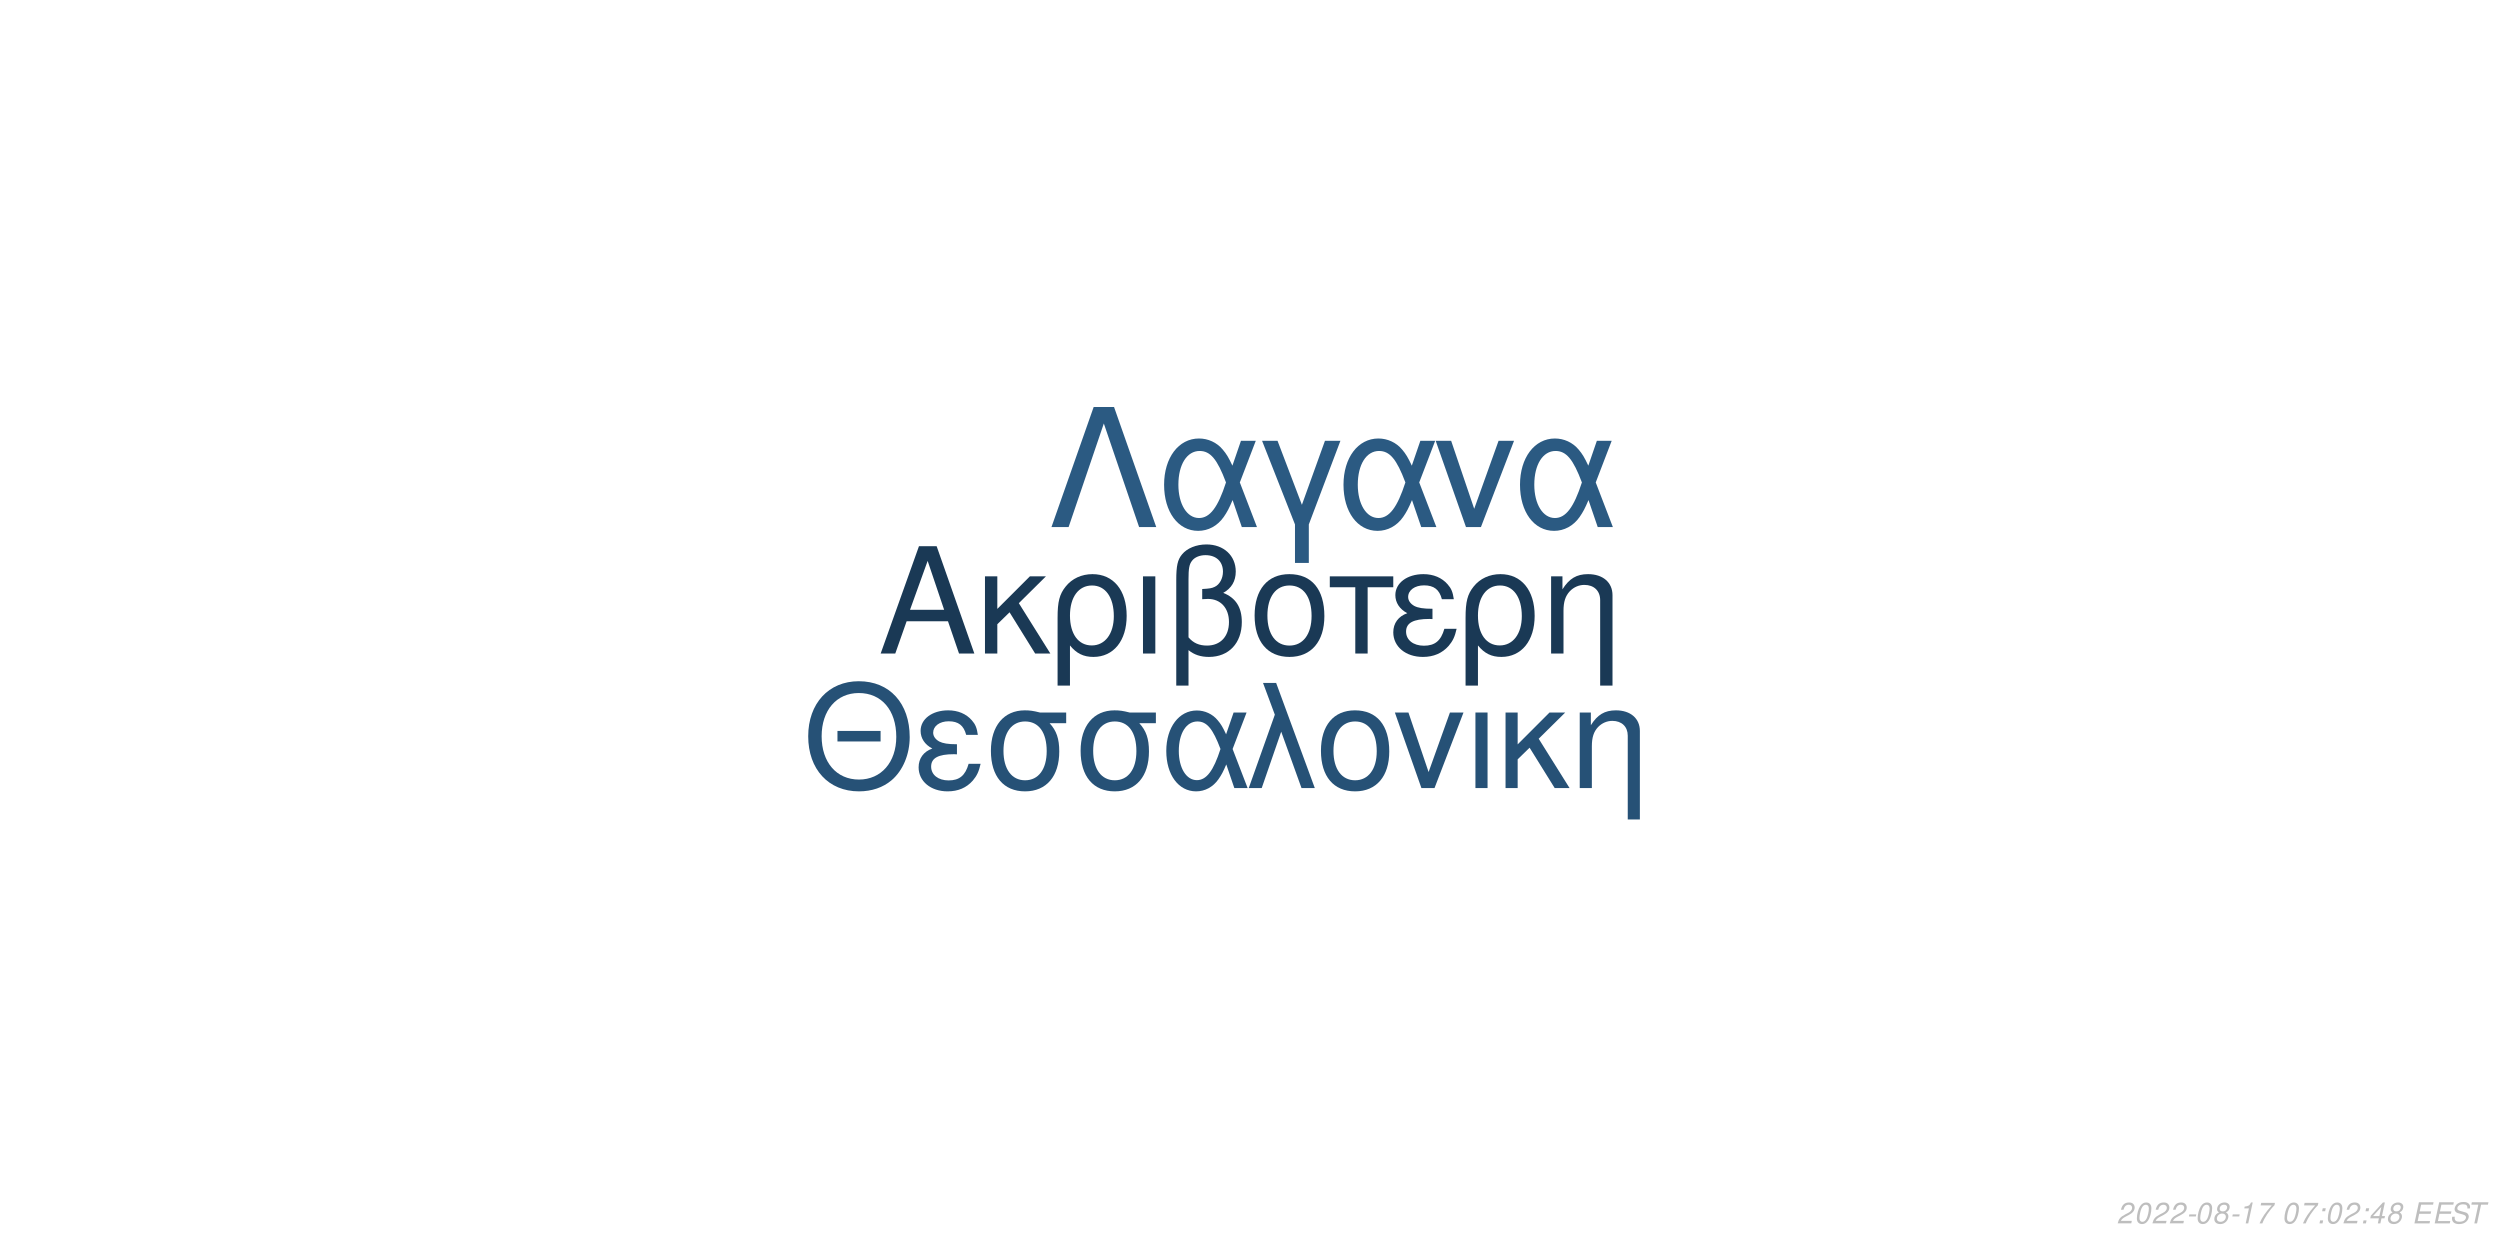
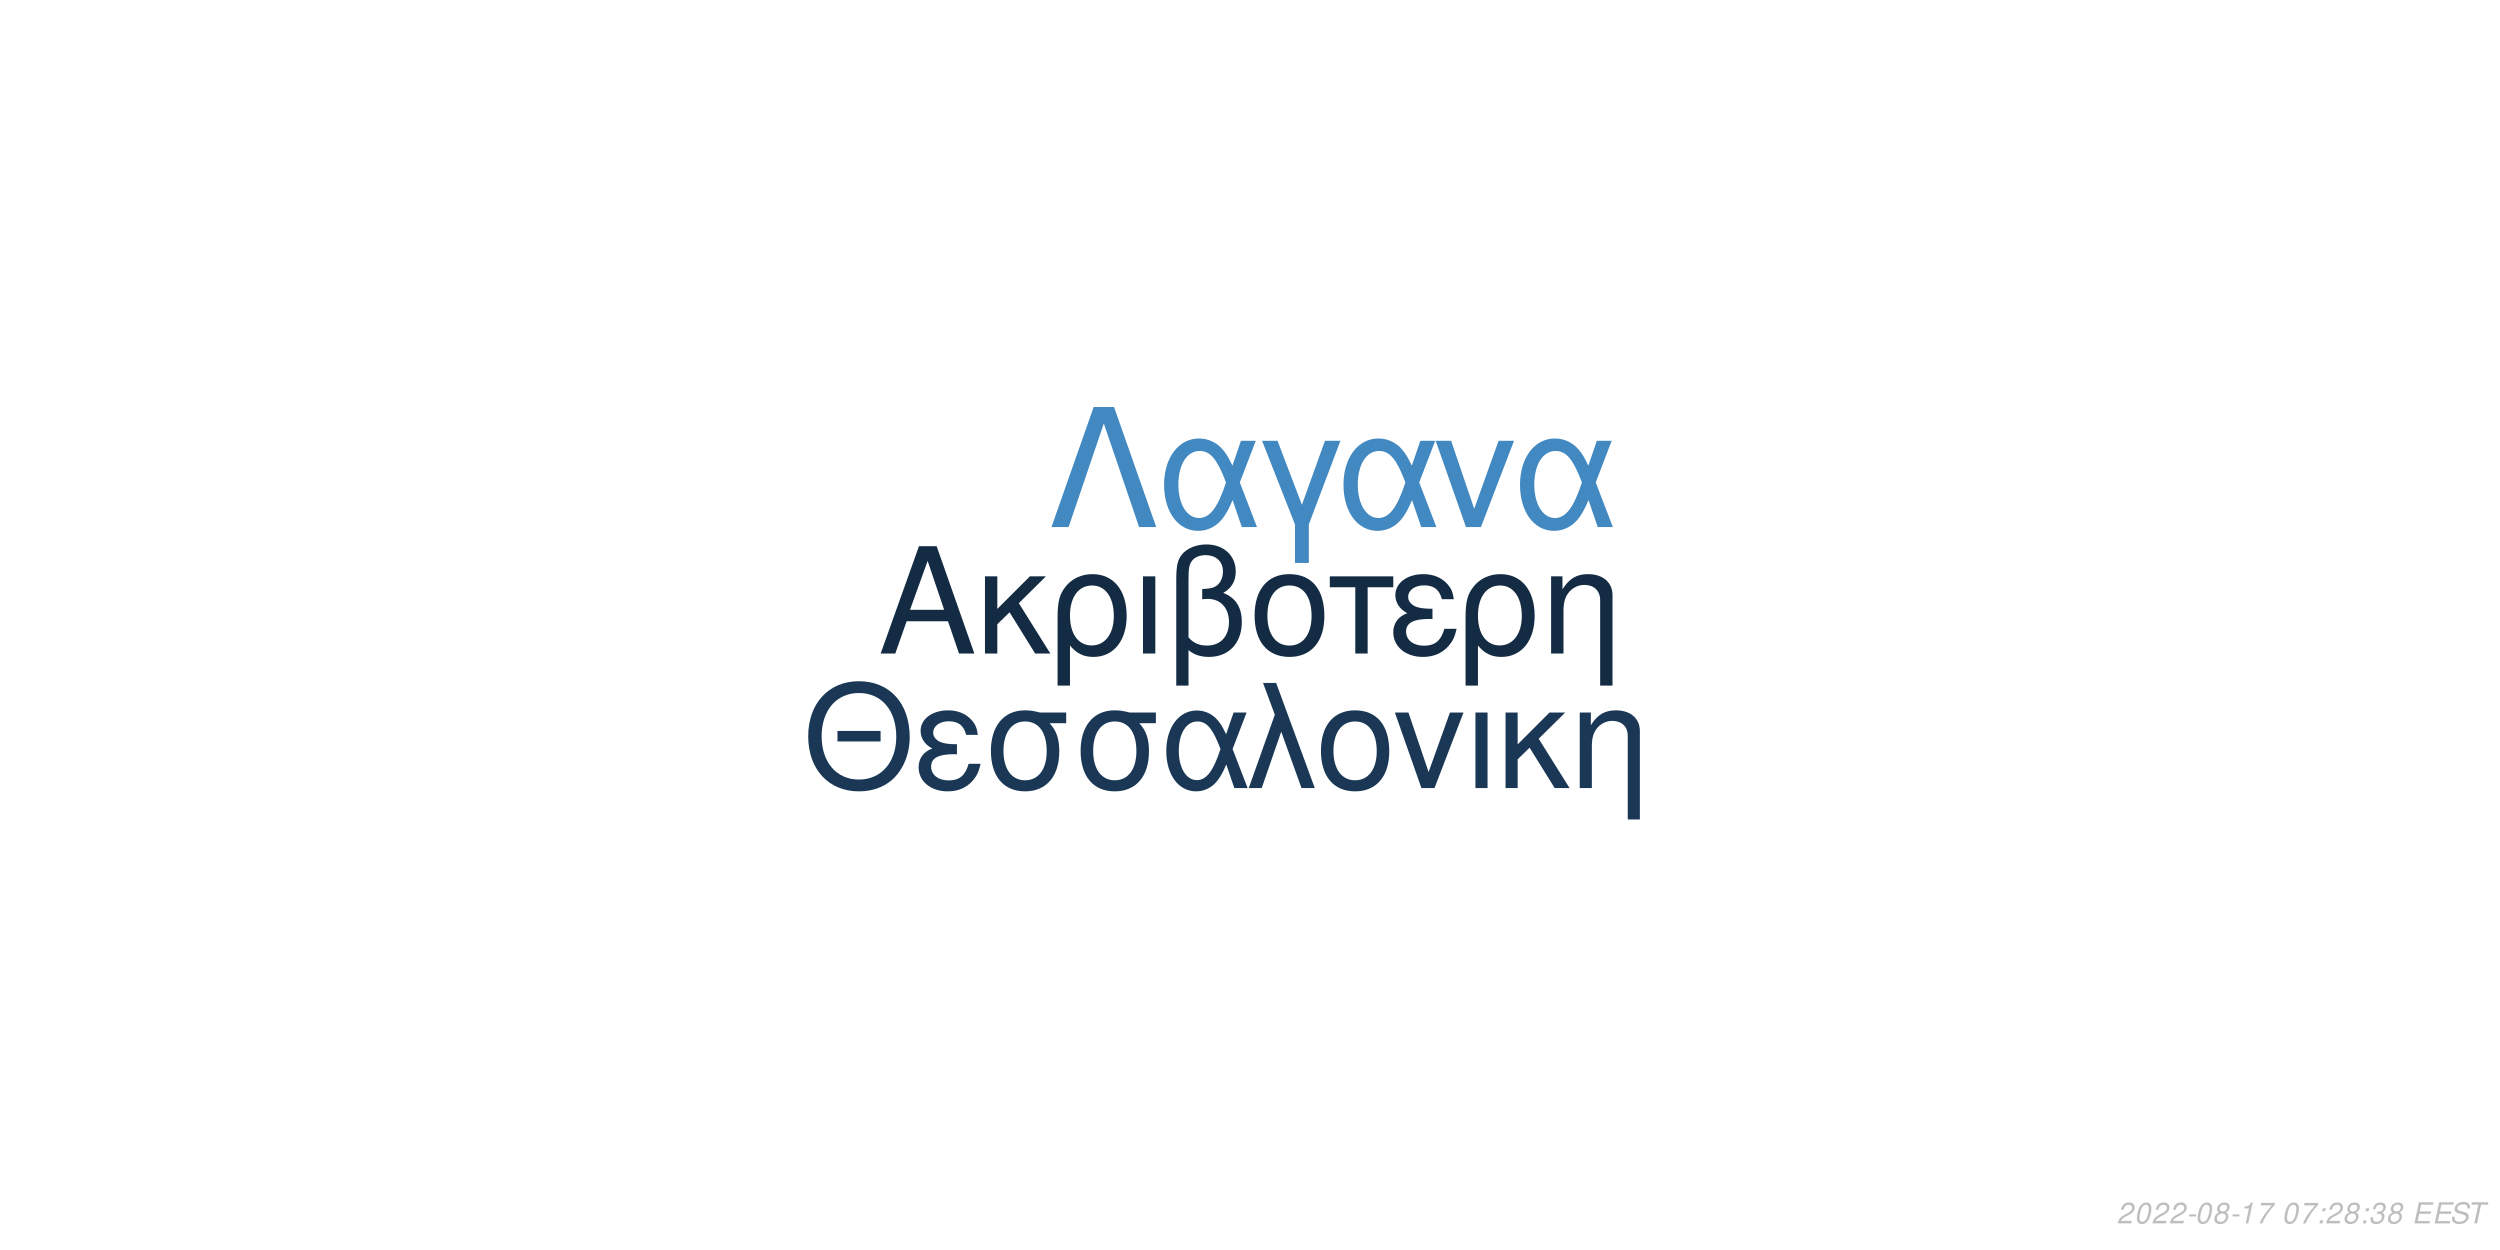
<svg xmlns="http://www.w3.org/2000/svg" xmlns:xlink="http://www.w3.org/1999/xlink" width="864pt" height="432pt" viewBox="0 0 864 432" version="1.1">
  <defs>
    <g>
      <symbol overflow="visible" id="glyph0-0">
        <path style="stroke:none;" d="" />
      </symbol>
      <symbol overflow="visible" id="glyph0-1">
        <path style="stroke:none;" d="M 24.125 -11.141 L 27.938 0 L 33.234 0 L 20.203 -37.094 L 14.094 -37.094 L 0.859 0 L 5.906 0 L 9.828 -11.141 Z M 22.797 -15.109 L 11 -15.109 L 17.094 -32.016 Z M 22.797 -15.109 " />
      </symbol>
      <symbol overflow="visible" id="glyph0-2">
        <path style="stroke:none;" d="M 7.172 -15.422 L 7.172 -26.672 L 2.906 -26.672 L 2.906 0 L 7.172 0 L 7.172 -10.125 L 11.406 -14.25 L 20.25 0 L 25.5 0 L 14.609 -17.406 L 23.969 -26.672 L 18.422 -26.672 Z M 7.172 -15.422 " />
      </symbol>
      <symbol overflow="visible" id="glyph0-3">
        <path style="stroke:none;" d="M 3 11.094 L 7.281 11.094 L 7.281 -2.797 C 9.516 -0.047 11.953 1.172 15.375 1.172 C 22.344 1.172 26.875 -4.422 26.875 -13.031 C 26.875 -21.891 22.297 -27.438 15.062 -27.438 C 11.297 -27.438 7.984 -25.906 5.797 -23.156 C 3.672 -20.516 3 -17.969 3 -12.359 Z M 14.906 -23.516 C 19.547 -23.516 22.438 -19.438 22.438 -12.922 C 22.438 -6.812 19.391 -2.797 14.812 -2.797 C 10.172 -2.797 7.281 -6.766 7.281 -13.125 C 7.281 -19.484 10.234 -23.516 14.906 -23.516 Z M 14.906 -23.516 " />
      </symbol>
      <symbol overflow="visible" id="glyph0-4">
        <path style="stroke:none;" d="M 3.516 0 L 7.781 0 L 7.781 -26.672 L 3.516 -26.672 Z M 3.516 0 " />
      </symbol>
      <symbol overflow="visible" id="glyph0-5">
        <path style="stroke:none;" d="M 4.016 11.094 L 8.25 11.094 L 8.25 -1.172 C 10.172 0.406 12.422 1.172 15.312 1.172 C 22.188 1.172 26.672 -3.609 26.672 -10.891 C 26.672 -15.984 24.578 -19.234 20.25 -20.969 C 23.109 -22.547 24.578 -25.031 24.578 -28.344 C 24.578 -33.844 20.406 -37.703 14.453 -37.703 C 10.938 -37.703 7.734 -36.391 6 -34.25 C 4.484 -32.422 4.016 -30.328 4.016 -25.391 Z M 8.25 -25.656 C 8.25 -29.359 8.5 -30.844 9.469 -32.062 C 10.375 -33.281 12.156 -34 14.094 -34 C 17.812 -34 20.156 -31.812 20.156 -28.297 C 20.156 -25.953 18.984 -23.812 17.297 -23.047 C 16.281 -22.547 15.469 -22.438 12.984 -22.297 L 12.984 -18.781 C 13.734 -18.828 14.344 -18.875 14.969 -18.875 C 19.344 -18.875 22.234 -15.719 22.234 -10.891 C 22.234 -5.906 19.281 -2.75 14.656 -2.75 C 11.953 -2.75 9.922 -3.609 8.25 -5.594 Z M 8.25 -25.656 " />
      </symbol>
      <symbol overflow="visible" id="glyph0-6">
        <path style="stroke:none;" d="M 14.094 -27.438 C 6.562 -27.438 2.094 -22.094 2.094 -13.125 C 2.094 -4.125 6.562 1.172 14.141 1.172 C 21.672 1.172 26.203 -4.172 26.203 -12.922 C 26.203 -22.188 21.828 -27.438 14.094 -27.438 Z M 14.141 -23.516 C 18.938 -23.516 21.781 -19.594 21.781 -12.984 C 21.781 -6.672 18.828 -2.75 14.141 -2.75 C 9.422 -2.75 6.516 -6.672 6.516 -13.125 C 6.516 -19.594 9.422 -23.516 14.141 -23.516 Z M 14.141 -23.516 " />
      </symbol>
      <symbol overflow="visible" id="glyph0-7">
        <path style="stroke:none;" d="M 7.891 0 L 12.156 0 L 12.156 -22.906 L 21.016 -22.906 L 21.016 -26.672 L -0.922 -26.672 L -0.922 -22.906 L 7.891 -22.906 Z M 7.891 0 " />
      </symbol>
      <symbol overflow="visible" id="glyph0-8">
        <path style="stroke:none;" d="M 14.562 -15.469 C 11.344 -15.469 9.562 -15.781 8.297 -16.438 C 6.922 -17.203 6.156 -18.328 6.156 -19.547 C 6.156 -21.891 8.453 -23.562 11.656 -23.562 C 15.062 -23.562 16.953 -22.094 17.812 -18.781 L 21.938 -18.781 C 21.578 -21.266 21.062 -22.5 19.797 -23.922 C 17.812 -26.203 14.906 -27.438 11.453 -27.438 C 5.797 -27.438 1.734 -24.375 1.734 -20.203 C 1.734 -17.609 3.156 -15.375 5.859 -13.938 C 2.797 -12.875 1.016 -10.484 1.016 -7.328 C 1.016 -2.391 5.297 1.172 11.25 1.172 C 14.969 1.172 17.906 -0.109 20.156 -2.641 C 21.578 -4.328 22.297 -5.797 22.906 -8.547 L 18.672 -8.547 C 17.5 -4.422 15.422 -2.703 11.609 -2.703 C 7.938 -2.703 5.438 -4.688 5.438 -7.578 C 5.438 -10.578 7.938 -11.953 13.484 -11.953 C 13.641 -11.953 14.094 -11.953 14.562 -11.906 Z M 14.562 -15.469 " />
      </symbol>
      <symbol overflow="visible" id="glyph0-9">
        <path style="stroke:none;" d="M 3.562 -26.672 L 3.562 0 L 7.844 0 L 7.844 -14.703 C 7.844 -17.906 8.5 -19.891 10.031 -21.531 C 11.406 -22.953 13.188 -23.719 15.062 -23.719 C 18.375 -23.719 20.516 -21.672 20.516 -18.469 L 20.516 11.094 L 24.781 11.094 L 24.781 -20.156 C 24.781 -24.578 21.469 -27.438 16.328 -27.438 C 12.359 -27.438 9.828 -25.906 7.484 -22.188 L 7.484 -26.672 Z M 3.562 -26.672 " />
      </symbol>
      <symbol overflow="visible" id="glyph1-0">
        <path style="stroke:none;" d="" />
      </symbol>
      <symbol overflow="visible" id="glyph1-1">
        <path style="stroke:none;" d="M 26.859 -19.734 L 11.953 -19.734 L 11.953 -16.094 L 26.859 -16.094 Z M 19.328 -36.922 C 8.922 -36.922 1.844 -29.25 1.844 -17.891 C 1.844 -6.484 8.875 1.141 19.391 1.141 C 23.812 1.141 27.703 -0.203 30.641 -2.688 C 34.578 -6.031 36.922 -11.656 36.922 -17.594 C 36.922 -29.297 30 -36.922 19.328 -36.922 Z M 19.328 -32.844 C 27.203 -32.844 32.281 -26.906 32.281 -17.688 C 32.281 -8.922 27.062 -2.938 19.391 -2.938 C 11.609 -2.938 6.484 -8.922 6.484 -17.891 C 6.484 -26.859 11.609 -32.844 19.328 -32.844 Z M 19.328 -32.844 " />
      </symbol>
      <symbol overflow="visible" id="glyph1-2">
        <path style="stroke:none;" d="M 14.25 -15.141 C 11.109 -15.141 9.375 -15.453 8.125 -16.094 C 6.781 -16.844 6.031 -17.938 6.031 -19.141 C 6.031 -21.422 8.266 -23.078 11.406 -23.078 C 14.75 -23.078 16.594 -21.625 17.438 -18.391 L 21.469 -18.391 C 21.125 -20.828 20.625 -22.031 19.391 -23.422 C 17.438 -25.656 14.594 -26.859 11.219 -26.859 C 5.688 -26.859 1.688 -23.875 1.688 -19.781 C 1.688 -17.234 3.094 -15.047 5.734 -13.656 C 2.734 -12.609 1 -10.266 1 -7.172 C 1 -2.344 5.188 1.141 11.016 1.141 C 14.656 1.141 17.547 -0.094 19.734 -2.594 C 21.125 -4.234 21.828 -5.688 22.422 -8.375 L 18.281 -8.375 C 17.141 -4.328 15.094 -2.641 11.359 -2.641 C 7.766 -2.641 5.328 -4.578 5.328 -7.422 C 5.328 -10.359 7.766 -11.703 13.203 -11.703 C 13.359 -11.703 13.797 -11.703 14.25 -11.656 Z M 14.25 -15.141 " />
      </symbol>
      <symbol overflow="visible" id="glyph1-3">
        <path style="stroke:none;" d="M 29 -26.109 L 19.938 -26.109 C 17.594 -26.703 16.438 -26.859 14.703 -26.859 C 7.469 -26.859 2.984 -21.469 2.984 -12.859 C 2.984 -4.031 7.375 1.141 14.797 1.141 C 22.172 1.141 26.609 -4.078 26.609 -12.656 C 26.609 -17.047 25.656 -19.828 23.266 -22.422 L 29 -22.422 Z M 14.797 -23.016 C 19.531 -23.016 22.266 -19.234 22.266 -12.75 C 22.266 -6.531 19.438 -2.688 14.797 -2.688 C 10.172 -2.688 7.328 -6.531 7.328 -12.859 C 7.328 -19.188 10.172 -23.016 14.797 -23.016 Z M 14.797 -23.016 " />
      </symbol>
      <symbol overflow="visible" id="glyph1-4">
        <path style="stroke:none;" d="M 29.344 -26.109 L 24.859 -26.109 L 22.266 -18.578 C 21.125 -21.031 20.484 -22.125 19.328 -23.469 C 17.547 -25.609 14.906 -26.812 12.156 -26.812 C 5.984 -26.812 1.594 -20.984 1.594 -12.812 C 1.594 -4.578 5.828 1.141 11.906 1.141 C 14.953 1.141 17.734 -0.344 19.625 -3.047 C 20.672 -4.531 21.281 -5.688 22.328 -8.172 L 25.109 0 L 29.703 0 L 24.516 -13.5 Z M 20.328 -13.5 C 17.891 -5.922 15.453 -2.734 12.156 -2.734 C 8.516 -2.734 5.922 -6.922 5.922 -12.812 C 5.922 -18.938 8.516 -23.016 12.359 -23.016 C 15.594 -23.016 17.688 -20.531 20.328 -13.5 Z M 20.328 -13.5 " />
      </symbol>
      <symbol overflow="visible" id="glyph1-5">
        <path style="stroke:none;" d="M 1.094 0 L 5.578 0 L 12.312 -19.484 L 19.328 0 L 23.922 0 L 10.562 -36.328 L 6.031 -36.328 L 10.109 -25.359 Z M 1.094 0 " />
      </symbol>
      <symbol overflow="visible" id="glyph1-6">
        <path style="stroke:none;" d="M 13.797 -26.859 C 6.422 -26.859 2.047 -21.625 2.047 -12.859 C 2.047 -4.031 6.422 1.141 13.859 1.141 C 21.234 1.141 25.656 -4.078 25.656 -12.656 C 25.656 -21.719 21.375 -26.859 13.797 -26.859 Z M 13.859 -23.016 C 18.531 -23.016 21.328 -19.188 21.328 -12.703 C 21.328 -6.531 18.438 -2.688 13.859 -2.688 C 9.219 -2.688 6.375 -6.531 6.375 -12.859 C 6.375 -19.188 9.219 -23.016 13.859 -23.016 Z M 13.859 -23.016 " />
      </symbol>
      <symbol overflow="visible" id="glyph1-7">
        <path style="stroke:none;" d="M 14.297 0 L 24.312 -26.109 L 19.625 -26.109 L 12.25 -5.531 L 5.281 -26.109 L 0.594 -26.109 L 9.766 0 Z M 14.297 0 " />
      </symbol>
      <symbol overflow="visible" id="glyph1-8">
        <path style="stroke:none;" d="M 3.438 0 L 7.625 0 L 7.625 -26.109 L 3.438 -26.109 Z M 3.438 0 " />
      </symbol>
      <symbol overflow="visible" id="glyph1-9">
        <path style="stroke:none;" d="M 7.031 -15.094 L 7.031 -26.109 L 2.844 -26.109 L 2.844 0 L 7.031 0 L 7.031 -9.922 L 11.156 -13.953 L 19.828 0 L 24.969 0 L 14.297 -17.047 L 23.469 -26.109 L 18.031 -26.109 Z M 7.031 -15.094 " />
      </symbol>
      <symbol overflow="visible" id="glyph1-10">
        <path style="stroke:none;" d="M 3.484 -26.109 L 3.484 0 L 7.672 0 L 7.672 -14.406 C 7.672 -17.547 8.328 -19.484 9.812 -21.078 C 11.156 -22.469 12.906 -23.219 14.75 -23.219 C 17.984 -23.219 20.078 -21.234 20.078 -18.094 L 20.078 10.859 L 24.266 10.859 L 24.266 -19.734 C 24.266 -24.062 21.031 -26.859 16 -26.859 C 12.109 -26.859 9.609 -25.359 7.328 -21.719 L 7.328 -26.109 Z M 3.484 -26.109 " />
      </symbol>
      <symbol overflow="visible" id="glyph2-0">
        <path style="stroke:none;" d="" />
      </symbol>
      <symbol overflow="visible" id="glyph2-1">
        <path style="stroke:none;" d="M 22.531 -41.484 L 15.484 -41.484 L 0.906 0 L 6.828 0 L 19 -35.797 L 31.188 0 L 37.109 0 Z M 22.531 -41.484 " />
      </symbol>
      <symbol overflow="visible" id="glyph2-2">
        <path style="stroke:none;" d="M 33.516 -29.812 L 28.391 -29.812 L 25.438 -21.219 C 24.125 -24.016 23.391 -25.266 22.078 -26.797 C 20.031 -29.25 17.016 -30.609 13.891 -30.609 C 6.828 -30.609 1.828 -23.953 1.828 -14.625 C 1.828 -5.234 6.656 1.312 13.594 1.312 C 17.078 1.312 20.266 -0.391 22.422 -3.469 C 23.609 -5.172 24.297 -6.484 25.5 -9.328 L 28.688 0 L 33.922 0 L 28 -15.422 Z M 23.219 -15.422 C 20.422 -6.766 17.641 -3.125 13.891 -3.125 C 9.734 -3.125 6.766 -7.906 6.766 -14.625 C 6.766 -21.625 9.734 -26.297 14.109 -26.297 C 17.812 -26.297 20.203 -23.453 23.219 -15.422 Z M 23.219 -15.422 " />
      </symbol>
      <symbol overflow="visible" id="glyph2-3">
        <path style="stroke:none;" d="M 12.062 12.406 L 16.844 12.406 L 16.844 -0.906 L 27.766 -29.812 L 22.422 -29.812 L 14.453 -7.688 L 6.031 -29.812 L 0.688 -29.812 L 12.062 -0.906 Z M 12.062 12.406 " />
      </symbol>
      <symbol overflow="visible" id="glyph2-4">
        <path style="stroke:none;" d="M 16.328 0 L 27.766 -29.812 L 22.422 -29.812 L 14 -6.312 L 6.031 -29.812 L 0.688 -29.812 L 11.156 0 Z M 16.328 0 " />
      </symbol>
      <symbol overflow="visible" id="glyph3-0">
        <path style="stroke:none;" d="" />
      </symbol>
      <symbol overflow="visible" id="glyph3-1">
        <path style="stroke:none;" d="M 5.234 -0.875 L 1.469 -0.875 C 1.641 -1.375 2.203 -1.891 3.109 -2.344 L 4.234 -2.938 C 5.562 -3.625 6.219 -4.469 6.219 -5.484 C 6.219 -5.938 6.062 -6.359 5.797 -6.656 C 5.469 -7.047 4.984 -7.234 4.312 -7.234 C 2.766 -7.234 1.891 -6.453 1.484 -4.734 L 2.375 -4.734 C 2.484 -5.188 2.609 -5.484 2.797 -5.75 C 3.094 -6.203 3.609 -6.453 4.188 -6.453 C 4.891 -6.453 5.344 -6.031 5.344 -5.375 C 5.344 -4.703 4.859 -4.094 4.016 -3.656 L 2.984 -3.125 C 1.234 -2.188 0.797 -1.656 0.344 -0.016 L 5.047 -0.016 Z M 5.234 -0.875 " />
      </symbol>
      <symbol overflow="visible" id="glyph3-2">
        <path style="stroke:none;" d="M 4.203 -7.234 C 3.375 -7.234 2.688 -6.812 2.125 -5.984 C 1.484 -5.047 0.984 -3.188 0.984 -1.734 C 0.984 -1.109 1.172 -0.562 1.484 -0.266 C 1.797 0.047 2.281 0.234 2.766 0.234 C 3.625 0.234 4.281 -0.156 4.859 -1.016 C 5.516 -1.953 6 -3.797 6 -5.266 C 6 -6.5 5.328 -7.234 4.203 -7.234 Z M 4.094 -6.453 C 4.734 -6.453 5.125 -5.984 5.125 -5.156 C 5.125 -4.203 4.781 -2.625 4.406 -1.812 C 3.984 -0.938 3.516 -0.547 2.875 -0.547 C 2.25 -0.547 1.875 -1.031 1.875 -1.828 C 1.875 -2.797 2.203 -4.344 2.594 -5.203 C 2.984 -6.047 3.453 -6.453 4.094 -6.453 Z M 4.094 -6.453 " />
      </symbol>
      <symbol overflow="visible" id="glyph3-3">
        <path style="stroke:none;" d="M 3.516 -3.125 L 1.125 -3.125 L 0.969 -2.406 L 3.359 -2.406 Z M 3.516 -3.125 " />
      </symbol>
      <symbol overflow="visible" id="glyph3-4">
        <path style="stroke:none;" d="M 4.766 -3.797 C 5.078 -3.969 5.234 -4.078 5.438 -4.234 C 5.812 -4.594 6.062 -5.172 6.062 -5.734 C 6.062 -6.625 5.344 -7.234 4.266 -7.234 C 2.812 -7.234 1.703 -6.219 1.703 -4.875 C 1.703 -4.406 1.875 -4.125 2.359 -3.812 C 1.297 -3.312 0.75 -2.516 0.75 -1.469 C 0.75 -0.438 1.547 0.234 2.812 0.234 C 3.656 0.234 4.359 -0.094 4.938 -0.734 C 5.359 -1.234 5.609 -1.859 5.609 -2.438 C 5.609 -3.047 5.312 -3.516 4.766 -3.797 Z M 4.109 -6.453 C 4.797 -6.453 5.188 -6.125 5.188 -5.578 C 5.188 -5.266 5.062 -4.922 4.859 -4.672 C 4.562 -4.312 4.188 -4.156 3.656 -4.156 C 2.984 -4.156 2.594 -4.453 2.594 -4.984 C 2.594 -5.859 3.203 -6.453 4.109 -6.453 Z M 3.453 -3.406 C 4.234 -3.406 4.734 -2.984 4.734 -2.312 C 4.734 -1.312 3.922 -0.547 2.875 -0.547 C 2.125 -0.547 1.625 -0.969 1.625 -1.625 C 1.625 -2.609 2.438 -3.406 3.453 -3.406 Z M 3.453 -3.406 " />
      </symbol>
      <symbol overflow="visible" id="glyph3-5">
        <path style="stroke:none;" d="M 3.703 -5.188 L 2.594 0 L 3.469 0 L 5.016 -7.234 L 4.438 -7.234 C 3.906 -6.156 3.688 -6.016 2.234 -5.812 L 2.109 -5.188 Z M 3.703 -5.188 " />
      </symbol>
      <symbol overflow="visible" id="glyph3-6">
        <path style="stroke:none;" d="M 6.703 -7.094 L 1.953 -7.094 L 1.766 -6.219 L 5.594 -6.219 C 3.344 -3.688 2.266 -2.109 1.375 0 L 2.344 0 C 3.031 -1.906 4.828 -4.594 6.547 -6.281 Z M 6.703 -7.094 " />
      </symbol>
      <symbol overflow="visible" id="glyph3-7">
        <path style="stroke:none;" d="" />
      </symbol>
      <symbol overflow="visible" id="glyph3-8">
        <path style="stroke:none;" d="M 2.359 -1.031 L 1.312 -1.031 L 1.094 0 L 2.141 0 Z M 3.266 -5.234 L 2.219 -5.234 L 2 -4.203 L 3.047 -4.203 Z M 3.266 -5.234 " />
      </symbol>
      <symbol overflow="visible" id="glyph3-9">
-         <path style="stroke:none;" d="M 3.625 -1.75 L 3.266 0 L 4.141 0 L 4.516 -1.75 L 5.562 -1.75 L 5.734 -2.531 L 4.688 -2.531 L 5.688 -7.234 L 5.016 -7.234 L 0.844 -2.672 L 0.641 -1.75 Z M 3.797 -2.531 L 1.594 -2.531 L 4.469 -5.703 Z M 3.797 -2.531 " />
+         <path style="stroke:none;" d="M 2.922 -3.312 C 3.125 -3.344 3.234 -3.344 3.375 -3.344 C 4.203 -3.344 4.688 -3 4.688 -2.406 C 4.688 -1.312 3.906 -0.547 2.781 -0.547 C 2.047 -0.547 1.594 -0.938 1.594 -1.562 C 1.594 -1.719 1.609 -1.844 1.656 -2.094 L 0.766 -2.094 C 0.734 -1.797 0.719 -1.641 0.719 -1.469 C 0.719 -0.375 1.406 0.234 2.641 0.234 C 3.547 0.234 4.297 -0.078 4.812 -0.656 C 5.266 -1.156 5.562 -1.875 5.562 -2.547 C 5.562 -3.125 5.344 -3.453 4.797 -3.734 C 5.641 -4.234 6.016 -4.844 6.016 -5.734 C 6.016 -6.656 5.312 -7.234 4.203 -7.234 C 3.375 -7.234 2.672 -6.938 2.188 -6.375 C 1.891 -6.031 1.703 -5.641 1.516 -4.906 L 2.391 -4.906 C 2.5 -5.359 2.594 -5.594 2.734 -5.812 C 3.047 -6.234 3.516 -6.453 4.078 -6.453 C 4.734 -6.453 5.141 -6.125 5.141 -5.578 C 5.141 -5.188 5.016 -4.797 4.797 -4.547 C 4.516 -4.234 4 -4.062 3.266 -4.062 L 3.078 -4.062 Z M 2.922 -3.312 " />
      </symbol>
      <symbol overflow="visible" id="glyph3-10">
        <path style="stroke:none;" d="M 2.547 -3.312 L 6.5 -3.312 L 6.688 -4.141 L 2.719 -4.141 L 3.219 -6.469 L 7.344 -6.469 L 7.516 -7.297 L 2.453 -7.297 L 0.906 0 L 6.125 0 L 6.297 -0.812 L 2.016 -0.812 Z M 2.547 -3.312 " />
      </symbol>
      <symbol overflow="visible" id="glyph3-11">
        <path style="stroke:none;" d="M 7.062 -5.156 C 7.125 -5.438 7.141 -5.562 7.141 -5.703 C 7.141 -6.156 6.938 -6.594 6.594 -6.891 C 6.188 -7.25 5.656 -7.406 4.875 -7.406 C 3.844 -7.406 3.047 -7.125 2.5 -6.562 C 2.094 -6.141 1.781 -5.438 1.781 -4.922 C 1.781 -4.297 2.219 -3.766 2.891 -3.562 L 4.594 -3.094 C 5.406 -2.859 5.734 -2.578 5.734 -2.094 C 5.734 -1.781 5.547 -1.406 5.266 -1.141 C 4.844 -0.766 4.266 -0.578 3.453 -0.578 C 2.328 -0.578 1.812 -0.984 1.812 -1.906 C 1.812 -2.047 1.812 -2.125 1.844 -2.312 L 0.984 -2.312 C 0.906 -2.062 0.891 -1.906 0.891 -1.688 C 0.891 -0.484 1.797 0.234 3.297 0.234 C 4.359 0.234 5.234 -0.062 5.812 -0.609 C 6.344 -1.078 6.688 -1.797 6.688 -2.375 C 6.688 -2.641 6.609 -2.906 6.453 -3.156 C 6.234 -3.5 5.938 -3.703 5.469 -3.828 L 3.75 -4.312 C 2.984 -4.547 2.734 -4.734 2.734 -5.188 C 2.734 -5.547 2.875 -5.844 3.188 -6.109 C 3.547 -6.438 4.031 -6.594 4.703 -6.594 C 5.266 -6.594 5.688 -6.484 5.906 -6.297 C 6.094 -6.125 6.219 -5.797 6.219 -5.516 C 6.219 -5.422 6.203 -5.344 6.188 -5.156 Z M 7.062 -5.156 " />
      </symbol>
      <symbol overflow="visible" id="glyph3-12">
        <path style="stroke:none;" d="M 4.938 -6.469 L 7.312 -6.469 L 7.484 -7.297 L 1.75 -7.297 L 1.578 -6.469 L 3.984 -6.469 L 2.609 0 L 3.547 0 Z M 4.938 -6.469 " />
      </symbol>
    </g>
  </defs>
  <g id="surface1">
    <rect x="0" y="0" width="864" height="432" style="fill:rgb(100%,100%,100%);fill-opacity:1;stroke:none;" />
-     <g style="fill:rgb(10.196%,22.353%,33.333%);fill-opacity:1;">
+     <g style="fill:rgb(7.451%,16.863%,26.275%);fill-opacity:1;">
      <use xlink:href="#glyph0-1" x="303.5" y="225.861" />
      <use xlink:href="#glyph0-2" x="337.5" y="225.861" />
      <use xlink:href="#glyph0-3" x="362.5" y="225.861" />
      <use xlink:href="#glyph0-4" x="391.5" y="225.861" />
      <use xlink:href="#glyph0-5" x="402.5" y="225.861" />
      <use xlink:href="#glyph0-6" x="431.5" y="225.861" />
      <use xlink:href="#glyph0-7" x="460.5" y="225.861" />
      <use xlink:href="#glyph0-8" x="480.5" y="225.861" />
      <use xlink:href="#glyph0-3" x="503.5" y="225.861" />
      <use xlink:href="#glyph0-9" x="532.5" y="225.861" />
    </g>
-     <g style="fill:rgb(14.902%,31.765%,46.275%);fill-opacity:1;">
+     <g style="fill:rgb(10.196%,21.961%,33.333%);fill-opacity:1;">
      <use xlink:href="#glyph1-1" x="277.473" y="272.354" />
      <use xlink:href="#glyph1-2" x="316.473" y="272.354" />
      <use xlink:href="#glyph1-3" x="339.473" y="272.354" />
      <use xlink:href="#glyph1-3" x="370.473" y="272.354" />
      <use xlink:href="#glyph1-4" x="401.473" y="272.354" />
      <use xlink:href="#glyph1-5" x="430.473" y="272.354" />
      <use xlink:href="#glyph1-6" x="454.473" y="272.354" />
      <use xlink:href="#glyph1-7" x="481.473" y="272.354" />
      <use xlink:href="#glyph1-8" x="506.473" y="272.354" />
      <use xlink:href="#glyph1-9" x="517.473" y="272.354" />
      <use xlink:href="#glyph1-10" x="542.473" y="272.354" />
    </g>
-     <g style="fill:rgb(16.863%,35.294%,50.98%);fill-opacity:1;">
+     <g style="fill:rgb(25.882%,53.333%,75.686%);fill-opacity:1;">
      <use xlink:href="#glyph2-1" x="362.484" y="182.152" />
      <use xlink:href="#glyph2-2" x="400.484" y="182.152" />
      <use xlink:href="#glyph2-3" x="435.484" y="182.152" />
      <use xlink:href="#glyph2-2" x="462.484" y="182.152" />
      <use xlink:href="#glyph2-4" x="495.484" y="182.152" />
      <use xlink:href="#glyph2-2" x="523.484" y="182.152" />
    </g>
    <g style="fill:rgb(74.51%,74.51%,74.51%);fill-opacity:1;">
      <use xlink:href="#glyph3-1" x="731.52" y="422.81" />
      <use xlink:href="#glyph3-2" x="737.52" y="422.81" />
      <use xlink:href="#glyph3-1" x="743.52" y="422.81" />
      <use xlink:href="#glyph3-1" x="749.52" y="422.81" />
      <use xlink:href="#glyph3-3" x="755.52" y="422.81" />
      <use xlink:href="#glyph3-2" x="758.52" y="422.81" />
      <use xlink:href="#glyph3-4" x="764.52" y="422.81" />
      <use xlink:href="#glyph3-3" x="770.52" y="422.81" />
      <use xlink:href="#glyph3-5" x="773.52" y="422.81" />
      <use xlink:href="#glyph3-6" x="779.52" y="422.81" />
      <use xlink:href="#glyph3-7" x="785.52" y="422.81" />
      <use xlink:href="#glyph3-2" x="788.52" y="422.81" />
      <use xlink:href="#glyph3-6" x="794.52" y="422.81" />
      <use xlink:href="#glyph3-8" x="800.52" y="422.81" />
-       <use xlink:href="#glyph3-2" x="803.52" y="422.81" />
-       <use xlink:href="#glyph3-1" x="809.52" y="422.81" />
+       <use xlink:href="#glyph3-1" x="803.52" y="422.81" />
+       <use xlink:href="#glyph3-4" x="809.52" y="422.81" />
      <use xlink:href="#glyph3-8" x="815.52" y="422.81" />
      <use xlink:href="#glyph3-9" x="818.52" y="422.81" />
      <use xlink:href="#glyph3-4" x="824.52" y="422.81" />
      <use xlink:href="#glyph3-7" x="830.52" y="422.81" />
      <use xlink:href="#glyph3-10" x="833.52" y="422.81" />
      <use xlink:href="#glyph3-10" x="840.52" y="422.81" />
      <use xlink:href="#glyph3-11" x="846.52" y="422.81" />
      <use xlink:href="#glyph3-12" x="852.52" y="422.81" />
    </g>
  </g>
</svg>
